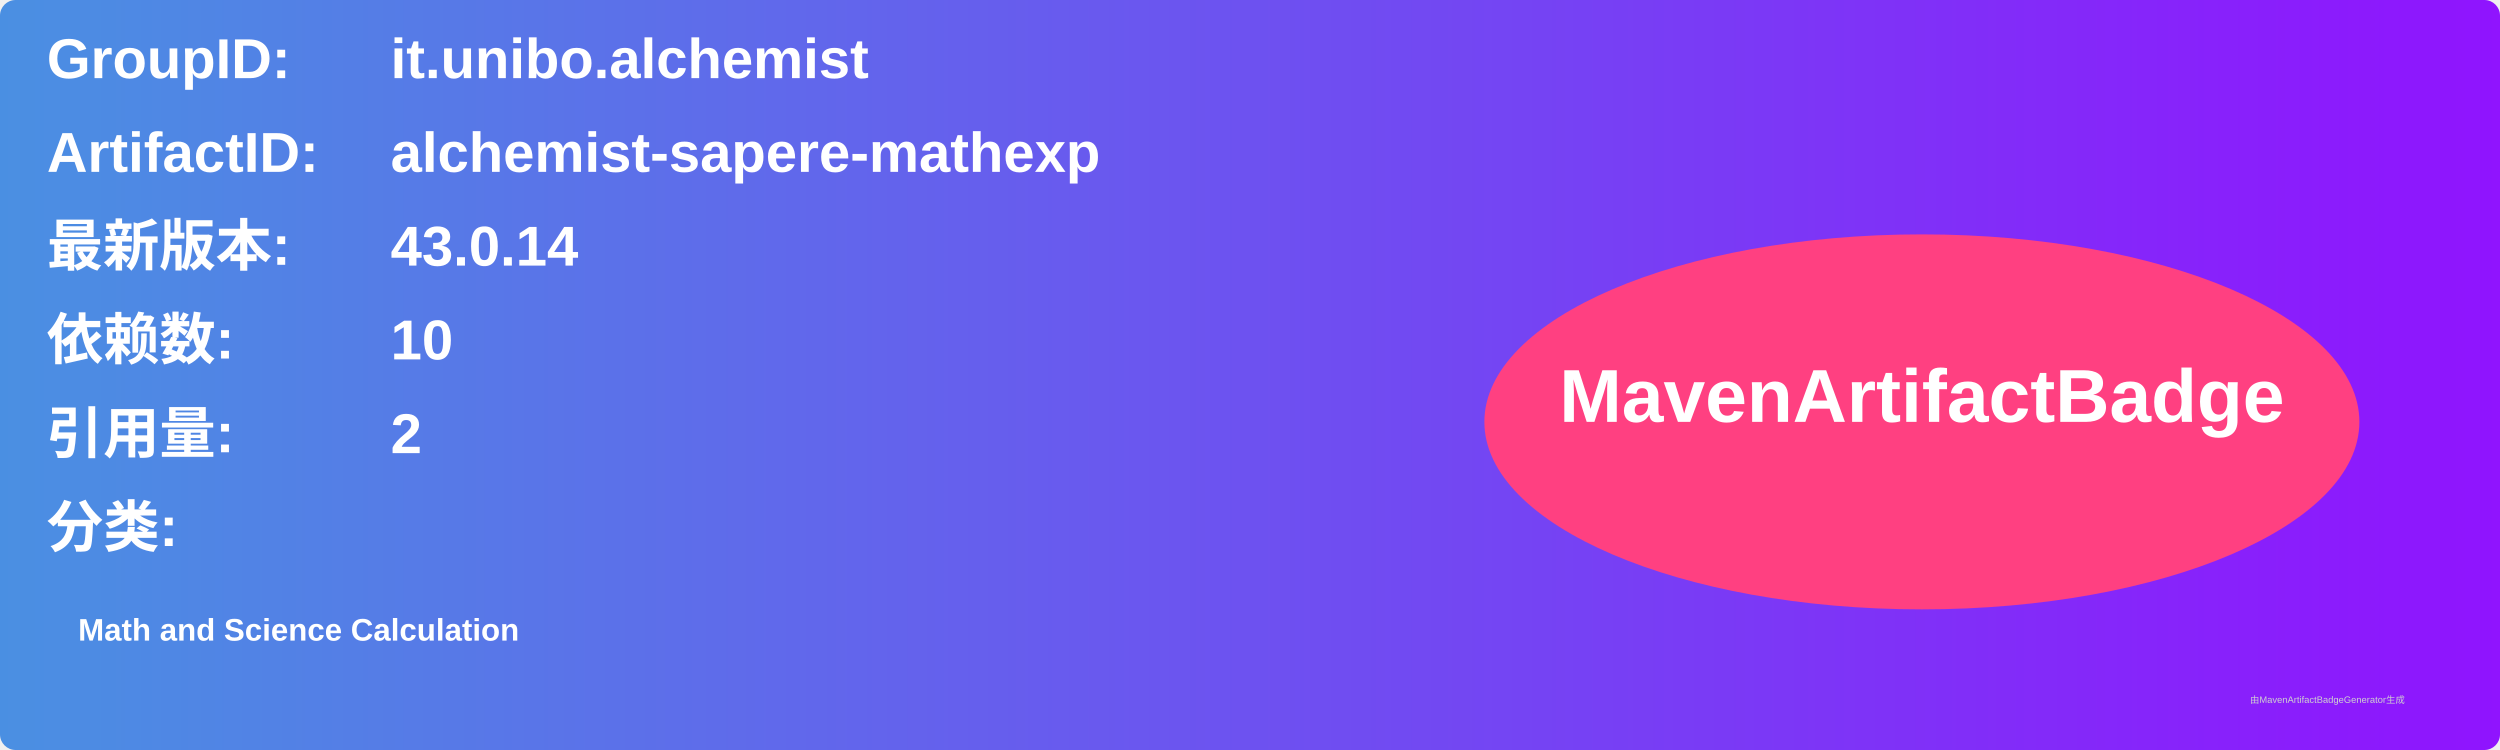
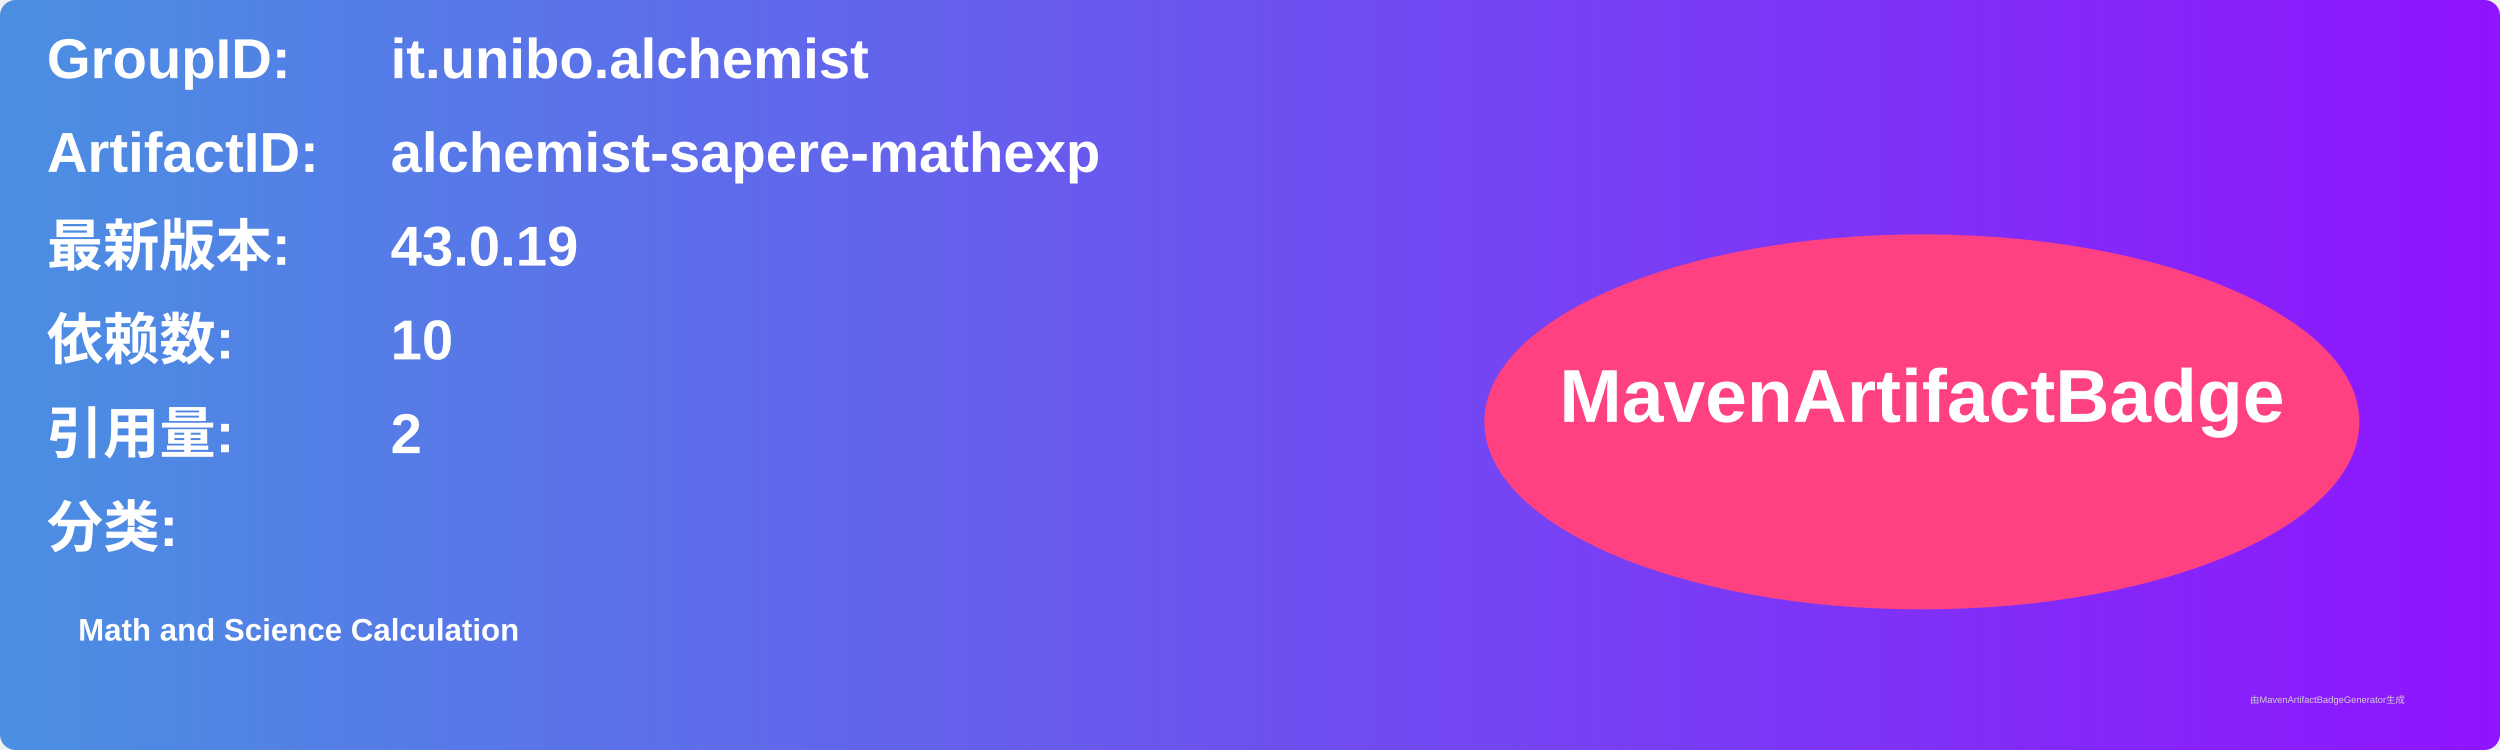
<svg xmlns="http://www.w3.org/2000/svg" width="800" height="240" viewBox="0 0 800 240">
  <linearGradient id="grad" x1="0%" y1="0%" x2="100%" y2="0%">
    <stop offset="0%" stop-color="#4a90e2" />
    <stop offset="100%" stop-color="#9013fe" />
  </linearGradient>
  <rect width="100%" height="100%" rx="5" ry="5" fill="url(#grad)" />
  <g transform="translate(15, 15)">
    <text x="0" y="10" font-family="Arial" font-size="18" fill="white" font-weight="bold" width="260">GroupID:</text>
    <text x="110" y="10" font-family="Arial" font-size="18" fill="white" font-weight="bold" width="460">it.unibo.alchemist</text>
    <text x="0" y="40" font-family="Arial" font-size="18" fill="white" font-weight="bold" width="260">ArtifactID:</text>
    <text x="110" y="40" font-family="Arial" font-size="18" fill="white" font-weight="bold" width="460">alchemist-sapere-mathexp</text>
    <text x="0" y="70" font-family="Arial" font-size="18" fill="white" font-weight="bold">最新版本:</text>
    <text x="110" y="70" font-family="Arial" font-size="18" fill="white" font-weight="bold">
-       <tspan font-weight="bold">43.0.14</tspan>
+       <tspan font-weight="bold">43.0.19</tspan>
    </text>
    <text x="0" y="100" font-family="Arial" font-size="18" fill="white" font-weight="bold">依赖数: </text>
    <text x="110" y="100" font-family="Arial" font-size="18" fill="white">
      <tspan font-weight="bold">10</tspan>
    </text>
    <text x="0" y="130" font-family="Arial" font-size="18" fill="white" font-weight="bold">引用量: </text>
    <text x="110" y="130" font-family="Arial" font-size="18" fill="white">
      <tspan font-weight="bold">2</tspan>
    </text>
    <text x="0" y="160" font-family="Arial" font-size="18" fill="white" font-weight="bold">分类:</text>
    <text x="10" y="190" font-family="Arial" font-size="10" fill="white">
      <tspan font-weight="bold">Math and Science Calculation</tspan>
    </text>
    <ellipse cx="600" cy="120" rx="140" ry="60" fill="#ff4081" />
    <text x="600" y="120" text-anchor="middle" font-family="Arial" font-size="24" fill="white" font-weight="bold">MavenArtifactBadge</text>
  </g>
  <text x="720" y="225" font-family="Arial" font-size="3" fill="#d0d0d0">由MavenArtifactBadgeGenerator生成</text>
</svg>
